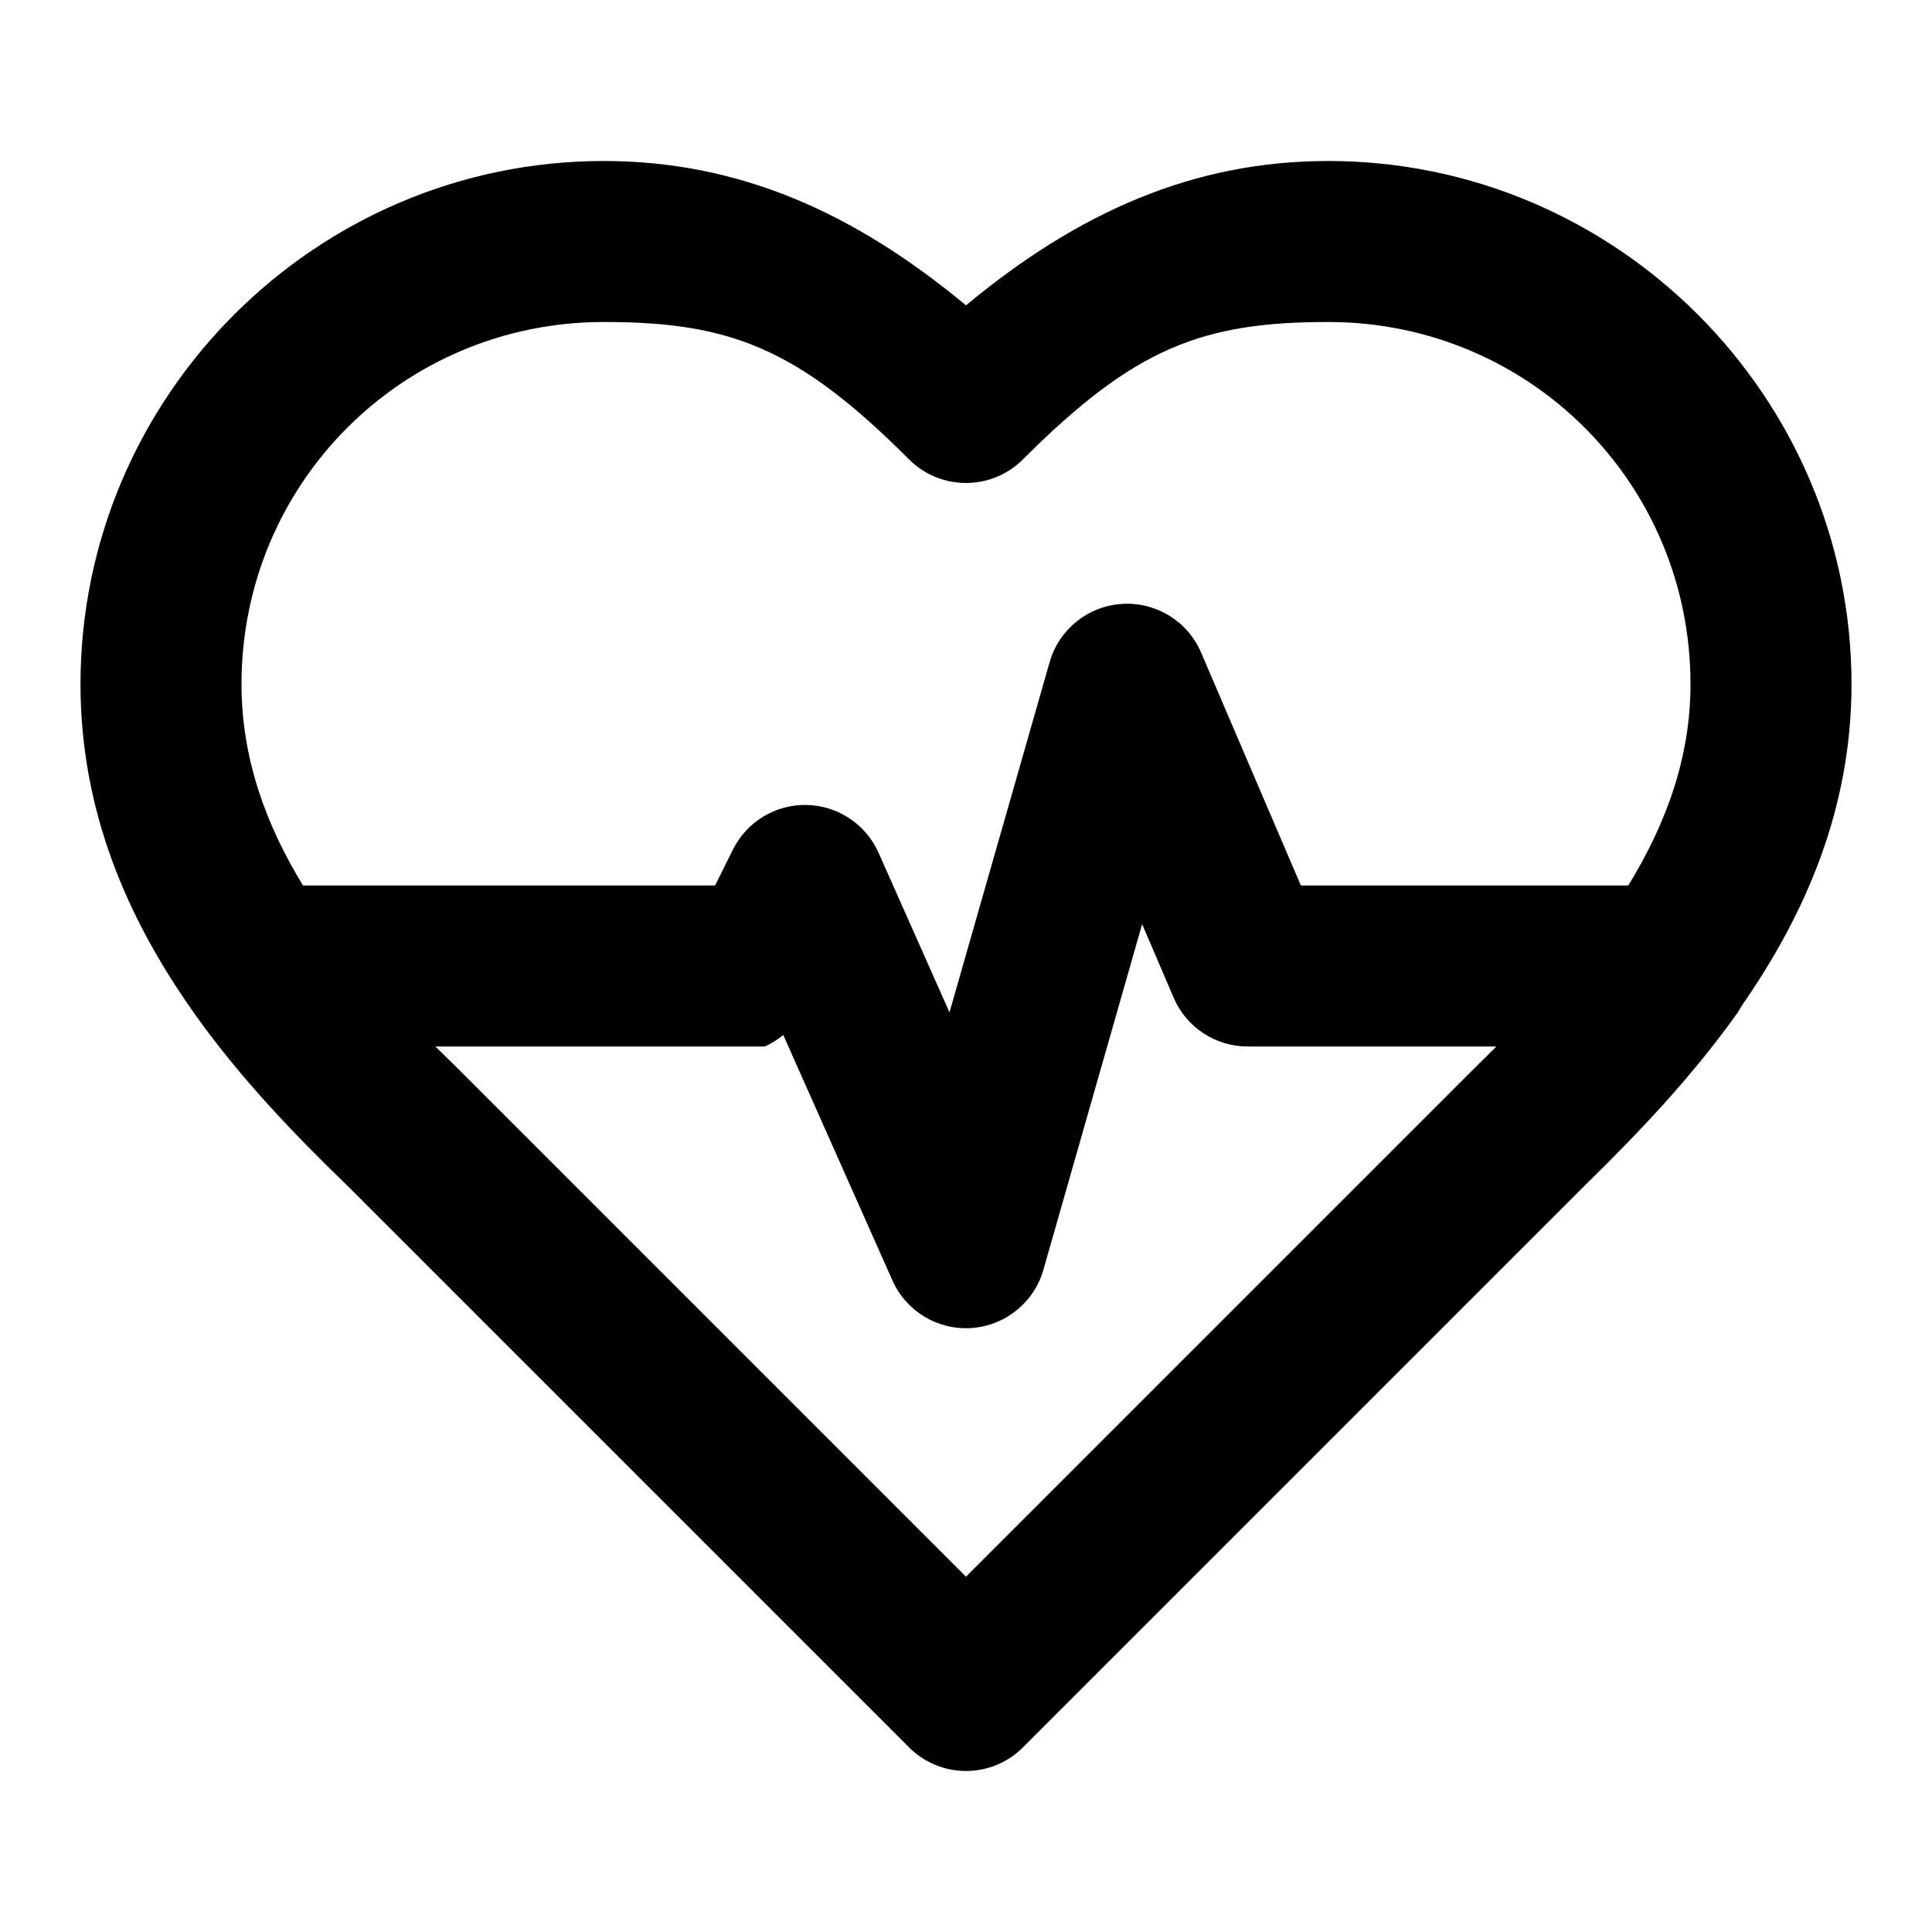
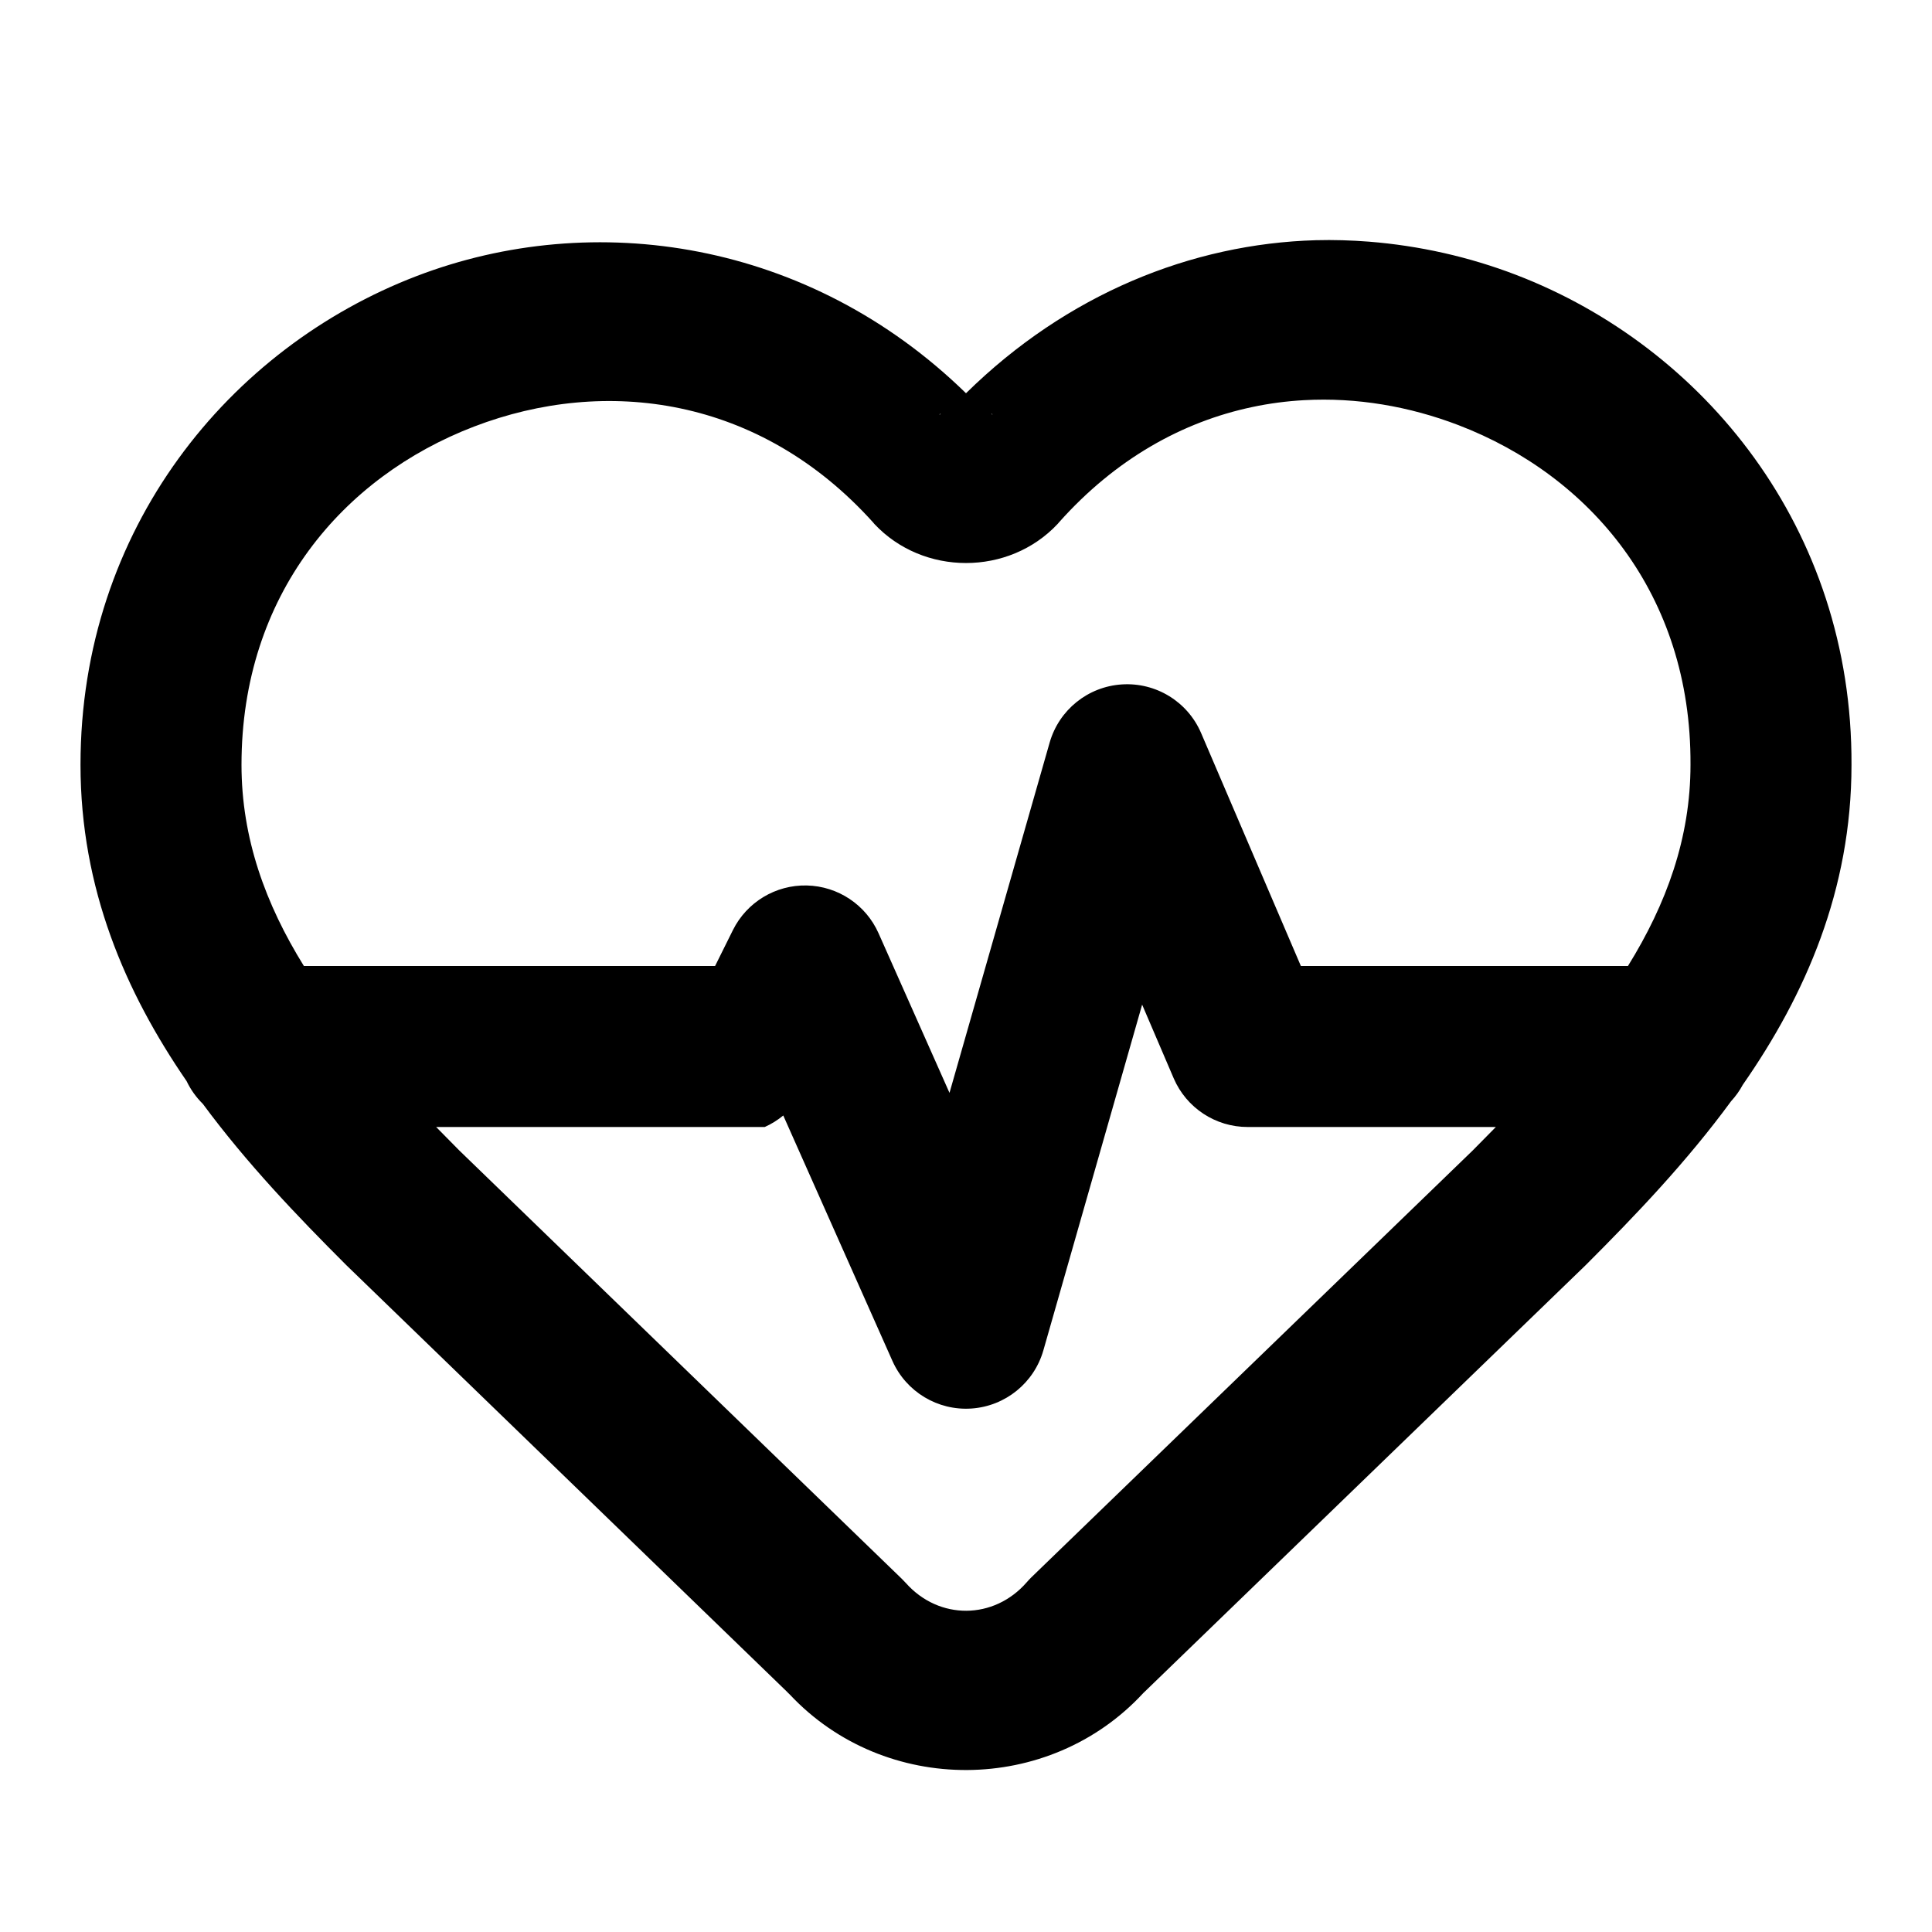
<svg xmlns="http://www.w3.org/2000/svg" width="24" height="24" viewBox="0 0 24 24" fill="currentColor" tags="heartbeat,pulse,health,medical,blood pressure,cardiac,systole,diastole" categories="medical">
-   <path d="M 7.5 2 C 3.922 2 1 4.922 1 8.5 C 1 10.08 1.586 11.409 2.379 12.539 C 2.397 12.564 2.414 12.59 2.432 12.615 C 3 13.41 3.67 14.105 4.305 14.719 L 11.293 21.707 A 1 1 0 0 0 12.707 21.707 L 19.699 14.715 C 20.334 14.093 21.009 13.389 21.582 12.584 C 21.608 12.548 21.627 12.507 21.652 12.471 C 22.425 11.354 23 10.05 23 8.5 C 23 4.922 20.078 2 16.5 2 C 14.829 2 13.397 2.633 12 3.793 C 10.603 2.633 9.171 2 7.5 2 z M 7.5 4 C 9.071 4 9.909 4.323 11.293 5.707 A 1 1 0 0 0 12.707 5.707 C 14.091 4.323 14.929 4 16.5 4 C 18.997 4 21 6.003 21 8.5 C 21 9.404 20.701 10.228 20.227 11 L 16.16 11 L 14.92 8.105 A 1 1 0 0 0 13.938 7.502 A 1 1 0 0 0 13.039 8.225 L 11.795 12.576 L 10.914 10.594 A 1 1 0 0 0 9.105 10.553 L 8.883 11 L 3.764 11 C 3.294 10.231 3 9.407 3 8.5 C 3 6.003 5.003 4 7.5 4 z M 14.188 11.48 L 14.58 12.395 A 1 1 0 0 0 15.5 13 L 18.588 13 C 18.493 13.096 18.397 13.191 18.301 13.285 A 1 1 0 0 0 18.293 13.293 L 12 19.586 L 5.707 13.293 A 1 1 0 0 0 5.695 13.281 C 5.599 13.188 5.503 13.094 5.408 13 L 9.5 13 A 1 1 0 0 0 9.73 12.857 L 11.086 15.906 A 1 1 0 0 0 12.961 15.775 L 14.188 11.48 z " />
+   <path d="M 16.346 2.984 C 14.802 3.028 13.251 3.654 12 4.885 C 10.055 2.986 7.377 2.585 5.174 3.43 C 2.851 4.32 1 6.567 1 9.5 C 1 11.039 1.558 12.325 2.318 13.43 A 1 1 0 0 0 2.52 13.713 C 3.067 14.454 3.698 15.112 4.293 15.707 A 1 1 0 0 0 4.305 15.719 L 9.781 21.02 C 9.783 21.022 9.785 21.025 9.787 21.027 L 9.812 21.051 C 10.993 22.309 13.034 22.298 14.203 21.031 L 14.225 21.01 L 19.695 15.719 A 1 1 0 0 0 19.707 15.707 C 20.311 15.103 20.951 14.435 21.504 13.68 A 1 1 0 0 0 21.65 13.475 C 22.427 12.359 22.999 11.058 23 9.504 L 23 9.502 C 23.013 6.561 21.159 4.306 18.832 3.414 C 18.25 3.191 17.634 3.052 17.006 3.002 C 16.787 2.985 16.566 2.978 16.346 2.984 z M 16.201 4.971 C 16.852 4.935 17.505 5.047 18.117 5.281 C 19.75 5.907 21.01 7.379 21 9.496 A 1 1 0 0 0 21 9.5 C 21 10.41 20.701 11.229 20.223 12 L 16.16 12 L 14.92 9.105 A 1 1 0 0 0 13.938 8.502 A 1 1 0 0 0 13.039 9.225 L 11.795 13.576 L 10.914 11.594 A 1 1 0 0 0 9.105 11.553 L 8.883 12 L 3.775 12 C 3.299 11.232 3 10.415 3 9.5 C 3 7.39 4.258 5.924 5.889 5.299 C 7.519 4.674 9.437 4.923 10.848 6.492 A 1 1 0 0 0 10.861 6.508 C 11.468 7.156 12.532 7.156 13.139 6.508 A 1 1 0 0 0 13.156 6.488 C 13.86 5.698 14.693 5.239 15.553 5.057 C 15.768 5.011 15.984 4.983 16.201 4.971 z M 11.678 5.141 L 11.68 5.141 L 11.682 5.141 L 11.684 5.141 L 11.684 5.143 C 11.679 5.147 11.673 5.15 11.668 5.154 L 11.678 5.141 z M 12.316 5.141 L 12.318 5.141 L 12.32 5.141 L 12.322 5.141 L 12.33 5.152 C 12.327 5.15 12.32 5.145 12.316 5.143 L 12.316 5.141 z M 14.188 12.48 L 14.58 13.395 A 1 1 0 0 0 15.5 14 L 18.582 14 C 18.487 14.097 18.392 14.194 18.295 14.291 L 12.812 19.594 A 1 1 0 0 0 12.754 19.656 C 12.347 20.123 11.666 20.128 11.254 19.666 A 1 1 0 0 0 11.203 19.613 L 5.707 14.293 L 5.705 14.291 C 5.608 14.194 5.513 14.097 5.418 14 L 9.5 14 A 1 1 0 0 0 9.73 13.857 L 11.086 16.906 A 1 1 0 0 0 12.961 16.775 L 14.188 12.48 z " />
</svg>
